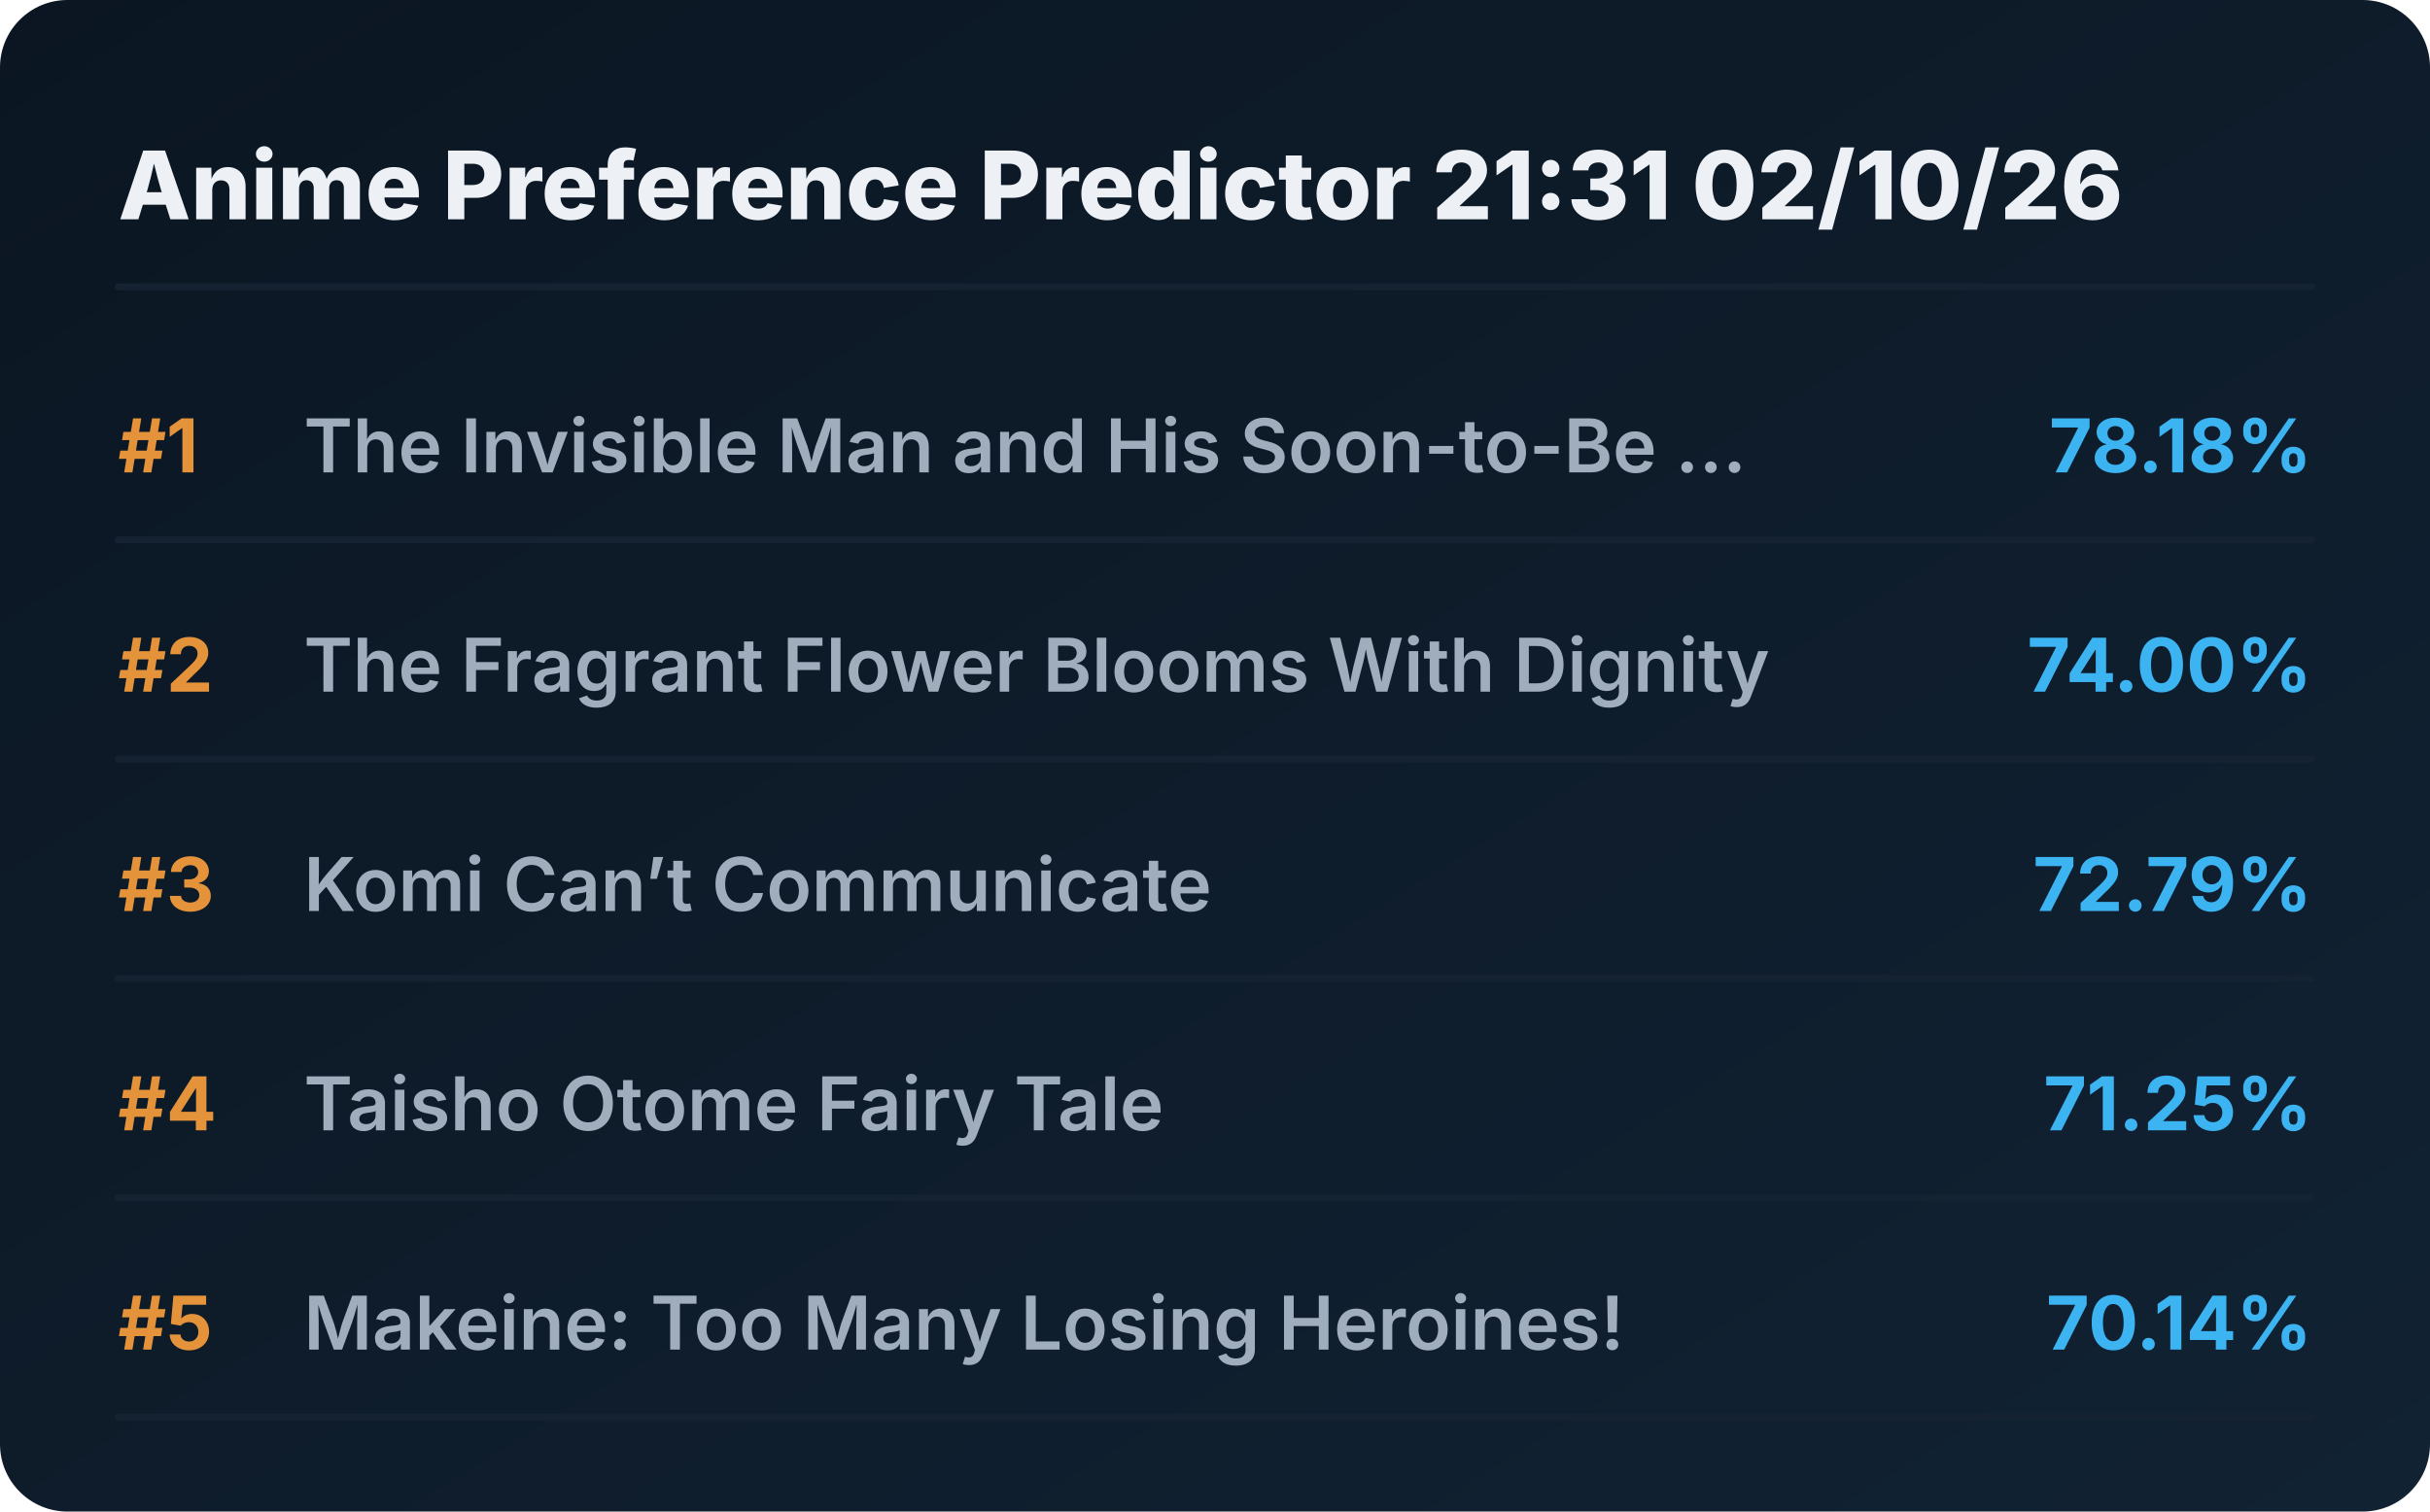
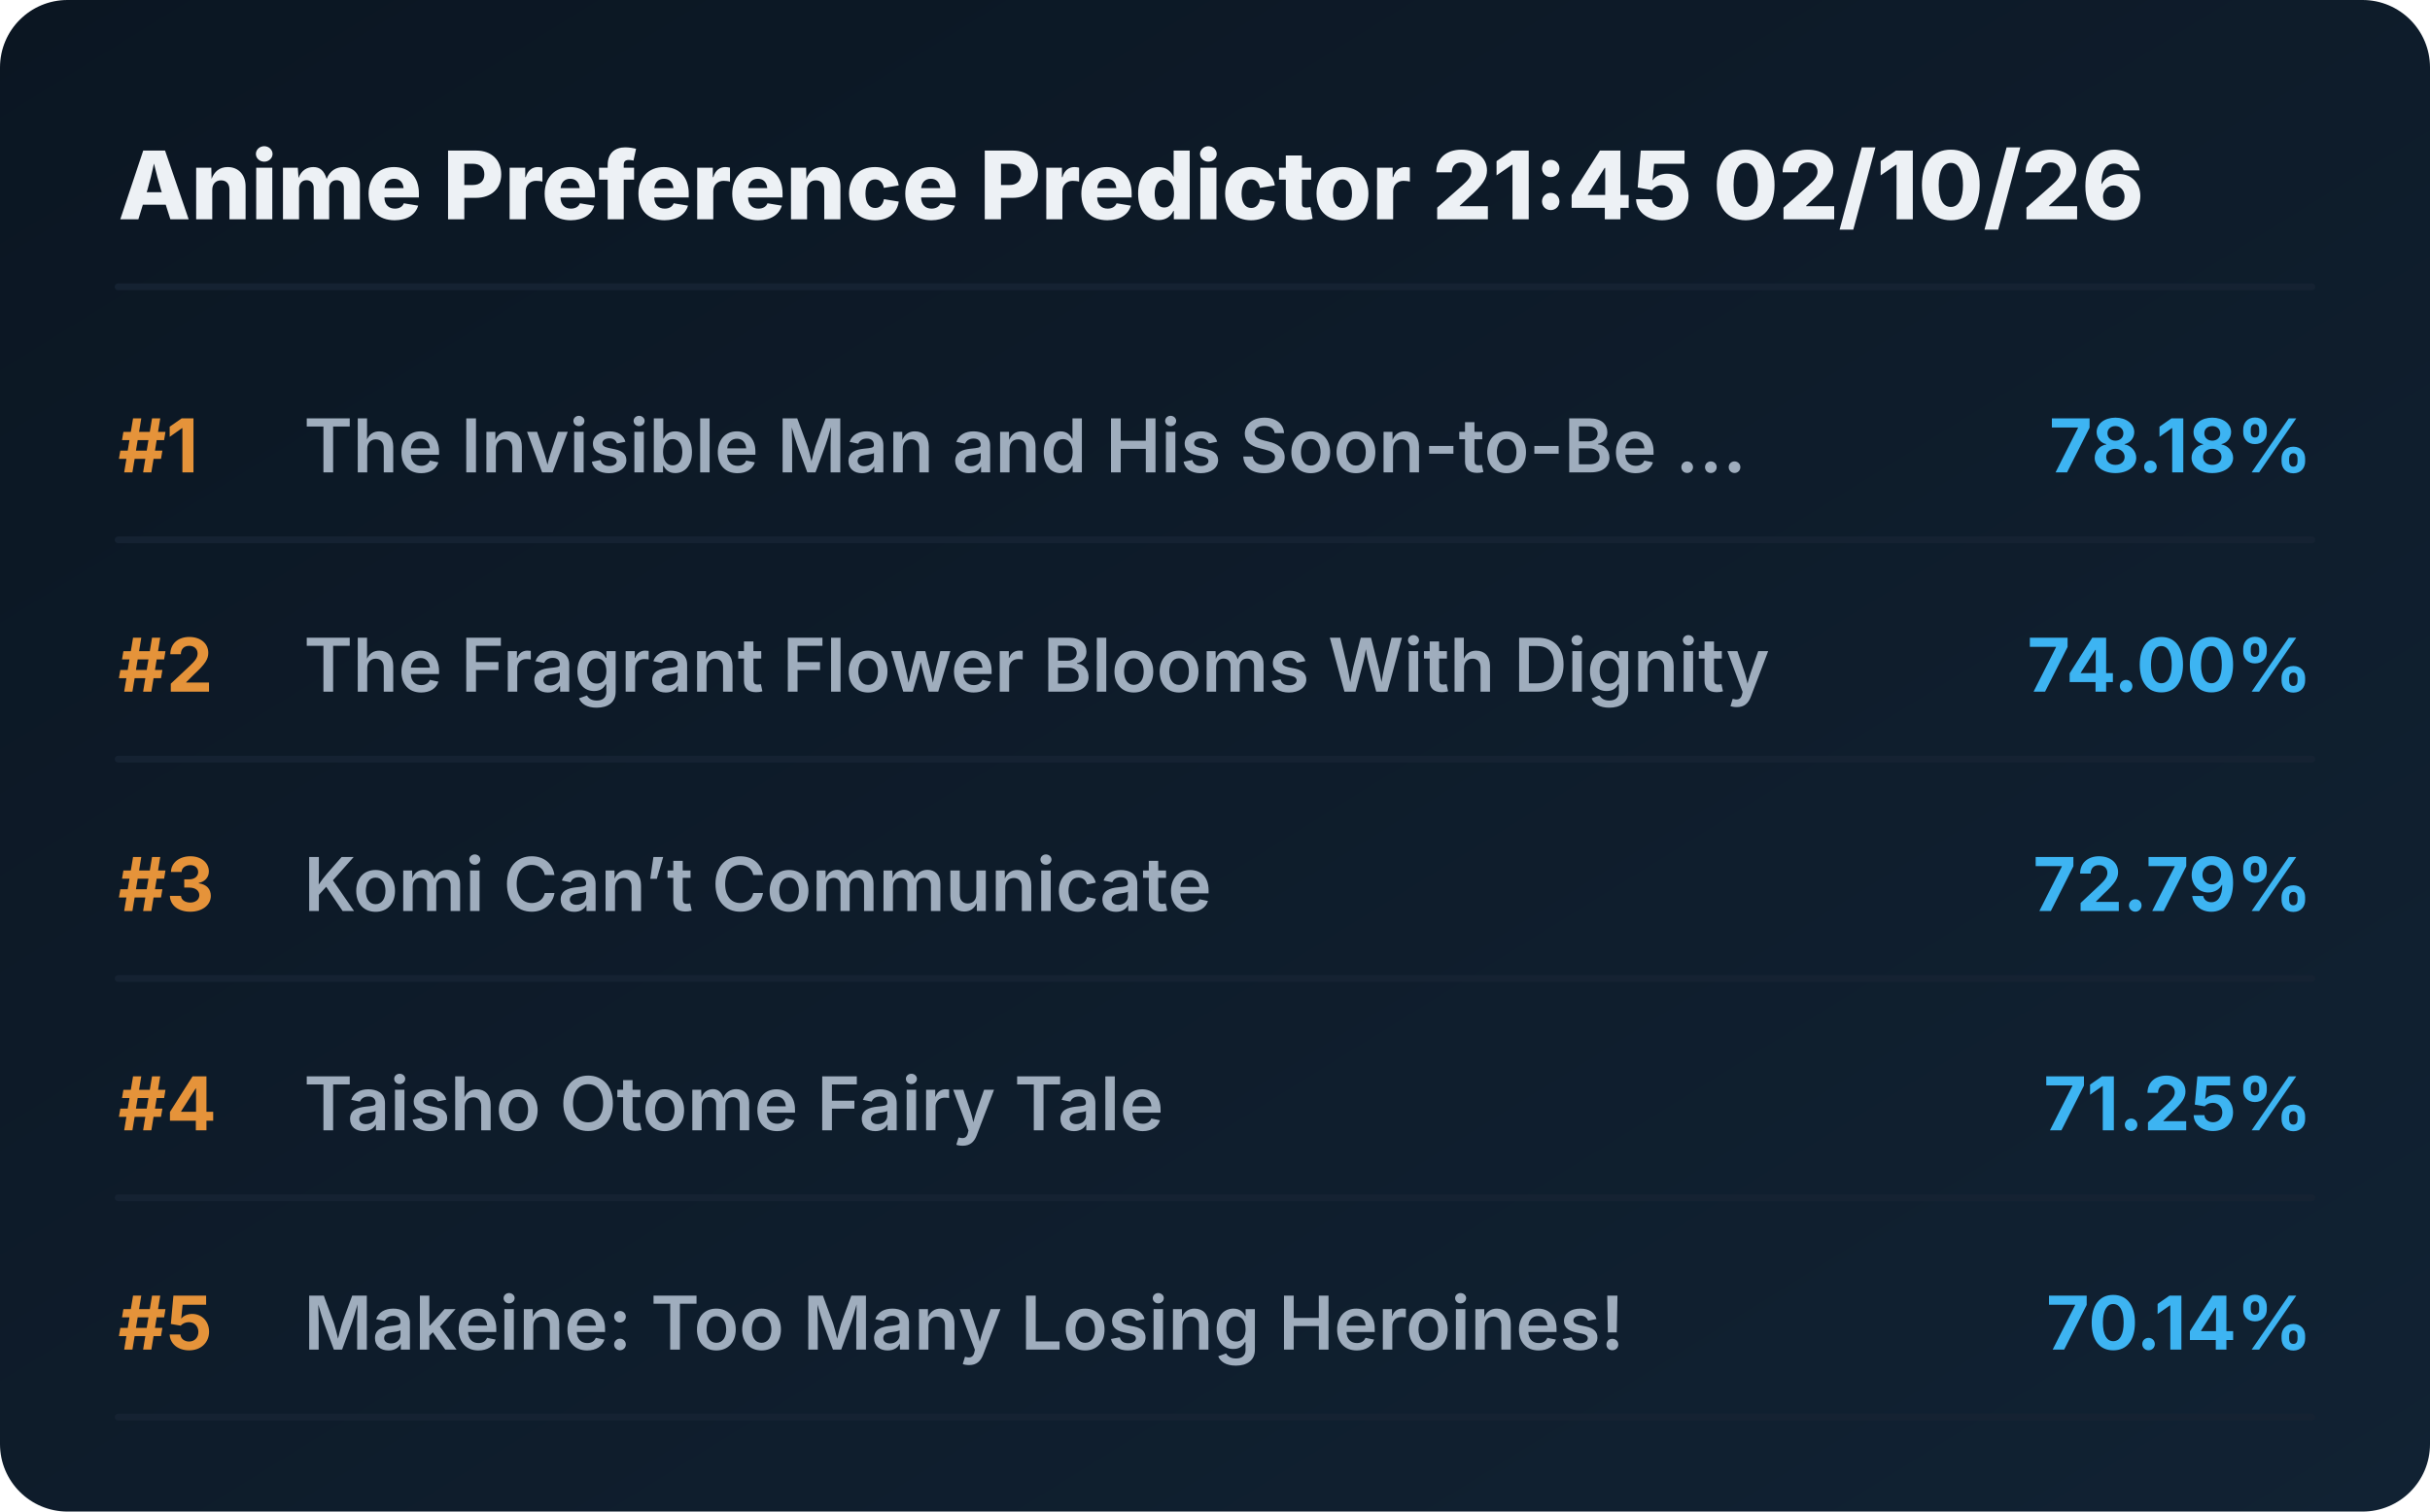
<svg xmlns="http://www.w3.org/2000/svg" viewBox="0 0 720 448" preserveAspectRatio="xMidYMid meet" style="width: 100%; height: auto; max-width: 720px;">
  <defs>
    <linearGradient id="boxGrad" x1="0%" y1="0%" x2="100%" y2="100%">
      <stop offset="0%" stop-color="#0b1622" />
      <stop offset="100%" stop-color="#112233" />
    </linearGradient>
    <clipPath id="titleClip">
      <rect x="90" y="0" width="510" height="100%" />
    </clipPath>
  </defs>
  <style>
    .bg { fill: url(#boxGrad); rx: 20px; }
    .header { font-family: 'Overpass', 'Inter', system-ui, sans-serif; font-weight: 800; font-size: 28px; fill: #edf1f5; }
    .rank { font-family: 'Overpass', 'Inter', system-ui, sans-serif; font-weight: 700; font-size: 22px; fill: #e5933a; }
    .title { font-family: 'Overpass', 'Inter', system-ui, sans-serif; font-weight: 600; font-size: 22px; fill: #9fadbd; }
    .score { font-family: 'Overpass', 'Inter', system-ui, sans-serif; font-weight: 700; font-size: 22px; fill: #3db4f2; }
    .line { stroke: #152232; stroke-width: 2; stroke-linecap: round; }
  </style>
  <rect class="bg" width="720" height="448" />
-   <text x="35" y="65" class="header">Anime Preference Predictor 21:31 02/10/26</text>
+   <text x="35" y="65" class="header">Anime Preference Predictor 21:45 02/10/26</text>
  <line x1="35" y1="85" x2="685" y2="85" class="line" />
  <g transform="translate(0, 0)">
    <text x="35" y="140" class="rank">#1</text>
    <text x="90" y="140" class="title">The Invisible Man and His Soon-to-Be ...</text>
    <text x="685" y="140" class="score" text-anchor="end">78.18%</text>
    <line x1="35" y1="160" x2="685" y2="160" class="line" />
  </g>
  <g transform="translate(0, 65)">
    <text x="35" y="140" class="rank">#2</text>
    <text x="90" y="140" class="title">The Fragrant Flower Blooms With Dignity</text>
    <text x="685" y="140" class="score" text-anchor="end">74.00%</text>
    <line x1="35" y1="160" x2="685" y2="160" class="line" />
  </g>
  <g transform="translate(0, 130)">
    <text x="35" y="140" class="rank">#3</text>
    <text x="90" y="140" class="title">Komi Can’t Communicate</text>
    <text x="685" y="140" class="score" text-anchor="end">72.79%</text>
    <line x1="35" y1="160" x2="685" y2="160" class="line" />
  </g>
  <g transform="translate(0, 195)">
    <text x="35" y="140" class="rank">#4</text>
    <text x="90" y="140" class="title">Taisho Otome Fairy Tale</text>
    <text x="685" y="140" class="score" text-anchor="end">71.25%</text>
    <line x1="35" y1="160" x2="685" y2="160" class="line" />
  </g>
  <g transform="translate(0, 260)">
    <text x="35" y="140" class="rank">#5</text>
    <text x="90" y="140" class="title">Makeine: Too Many Losing Heroines!</text>
    <text x="685" y="140" class="score" text-anchor="end">70.14%</text>
    <line x1="35" y1="160" x2="685" y2="160" class="line" />
  </g>
</svg>
